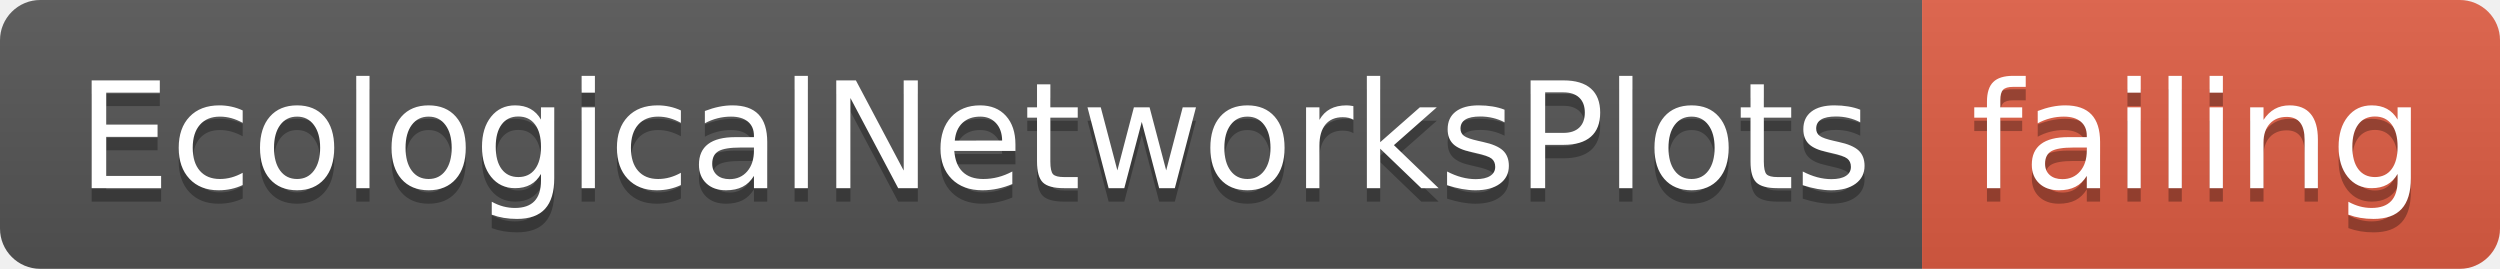
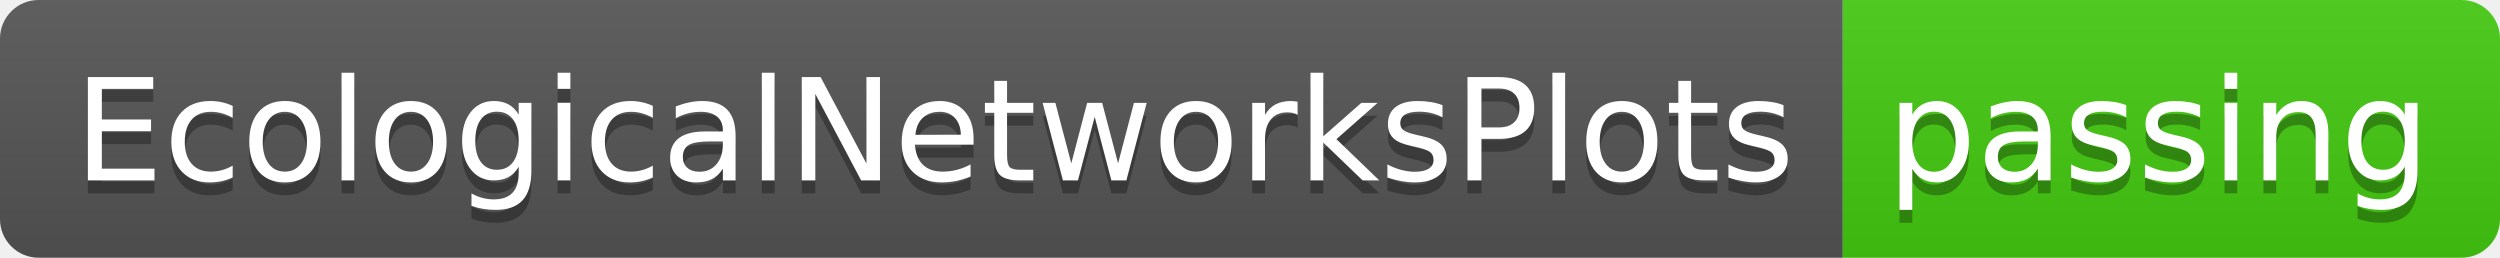
- <svg xmlns="http://www.w3.org/2000/svg" width="186" height="20">
+ <svg xmlns="http://www.w3.org/2000/svg" width="194" height="20">
  <linearGradient id="smooth" x2="0" y2="100%">
    <stop offset="0" stop-color="#bbb" stop-opacity=".1" />
    <stop offset="1" stop-opacity=".1" />
  </linearGradient>
  <clipPath id="round">
-     <rect width="186" height="20" rx="3" fill="#fff" />
+     <rect width="194" height="20" rx="3" fill="#fff" />
  </clipPath>
  <g clip-path="url(#round)">
    <rect width="143" height="20" fill="#555" />
-     <rect x="143" width="43" height="20" fill="#e05d44" />
-     <rect width="186" height="20" fill="url(#smooth)" />
+     <rect x="143" width="51" height="20" fill="#4c1" />
+     <rect width="194" height="20" fill="url(#smooth)" />
  </g>
  <g fill="#fff" text-anchor="middle" font-family="DejaVu Sans,Verdana,Geneva,sans-serif" font-size="110">
    <text x="725" y="150" fill="#010101" fill-opacity=".3" transform="scale(0.1)" textLength="1330" lengthAdjust="spacing">EcologicalNetworksPlots</text>
    <text x="725" y="140" transform="scale(0.1)" textLength="1330" lengthAdjust="spacing">EcologicalNetworksPlots</text>
-     <text x="1635" y="150" fill="#010101" fill-opacity=".3" transform="scale(0.1)" textLength="330" lengthAdjust="spacing">failing</text>
-     <text x="1635" y="140" transform="scale(0.1)" textLength="330" lengthAdjust="spacing">failing</text>
+     <text x="1675" y="150" fill="#010101" fill-opacity=".3" transform="scale(0.1)" textLength="410" lengthAdjust="spacing">passing</text>
+     <text x="1675" y="140" transform="scale(0.1)" textLength="410" lengthAdjust="spacing">passing</text>
  </g>
</svg>
